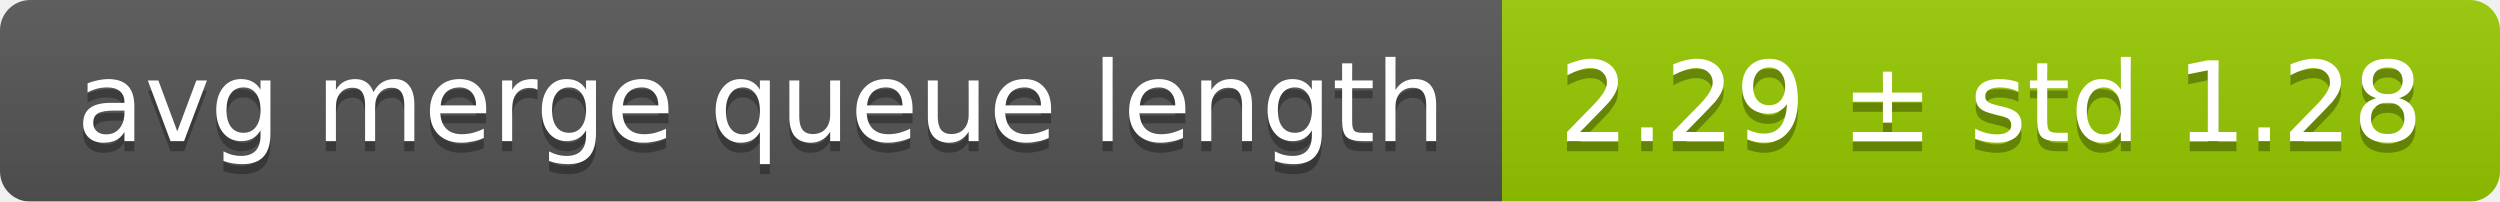
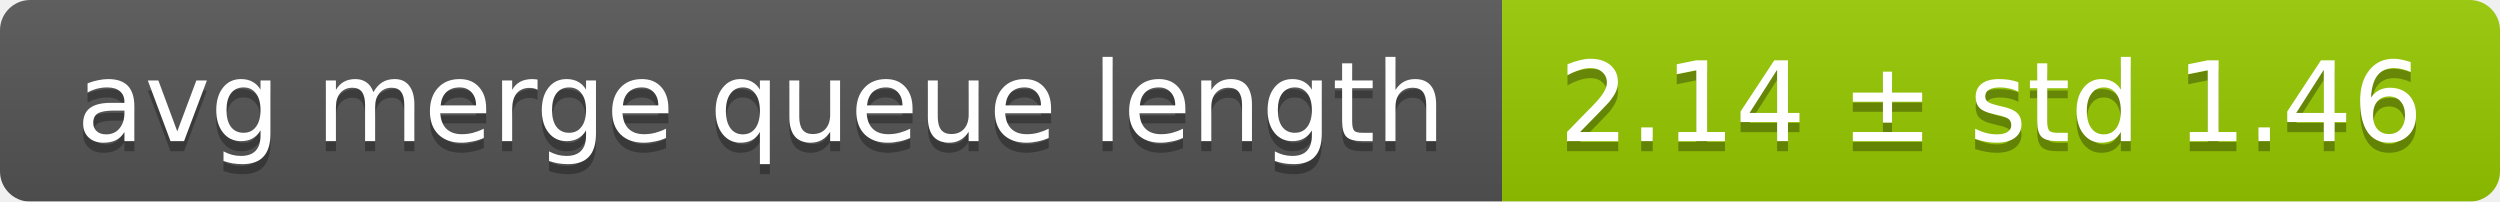
<svg xmlns="http://www.w3.org/2000/svg" width="248" height="20">
  <linearGradient id="smooth" x2="0" y2="100%">
    <stop offset="0" stop-color="#bbb" stop-opacity=".1" />
    <stop offset="1" stop-opacity=".1" />
  </linearGradient>
  <mask id="round">
    <rect width="248" height="20" rx="3" fill="#fff" />
  </mask>
  <g mask="url(#round)">
    <rect width="149" height="20" fill="#555" />
    <rect x="149" width="99" height="20" fill="#97ca00" />
    <rect width="248" height="20" fill="url(#smooth)" />
  </g>
  <g fill="#fff" text-anchor="middle" font-family="DejaVu Sans,Verdana,Geneva,sans-serif" font-size="11">
    <text x="75.5" y="15" fill="#010101" fill-opacity=".3">avg merge queue length</text>
    <text x="75.5" y="14">avg merge queue length</text>
-     <text x="197.5" y="15" fill="#010101" fill-opacity=".3">2.29 ± std 1.28</text>
-     <text x="197.5" y="14">2.29 ± std 1.28</text>
+     <text x="197.5" y="15" fill="#010101" fill-opacity=".3">2.14 ± std 1.46</text>
+     <text x="197.5" y="14">2.14 ± std 1.46</text>
  </g>
</svg>
